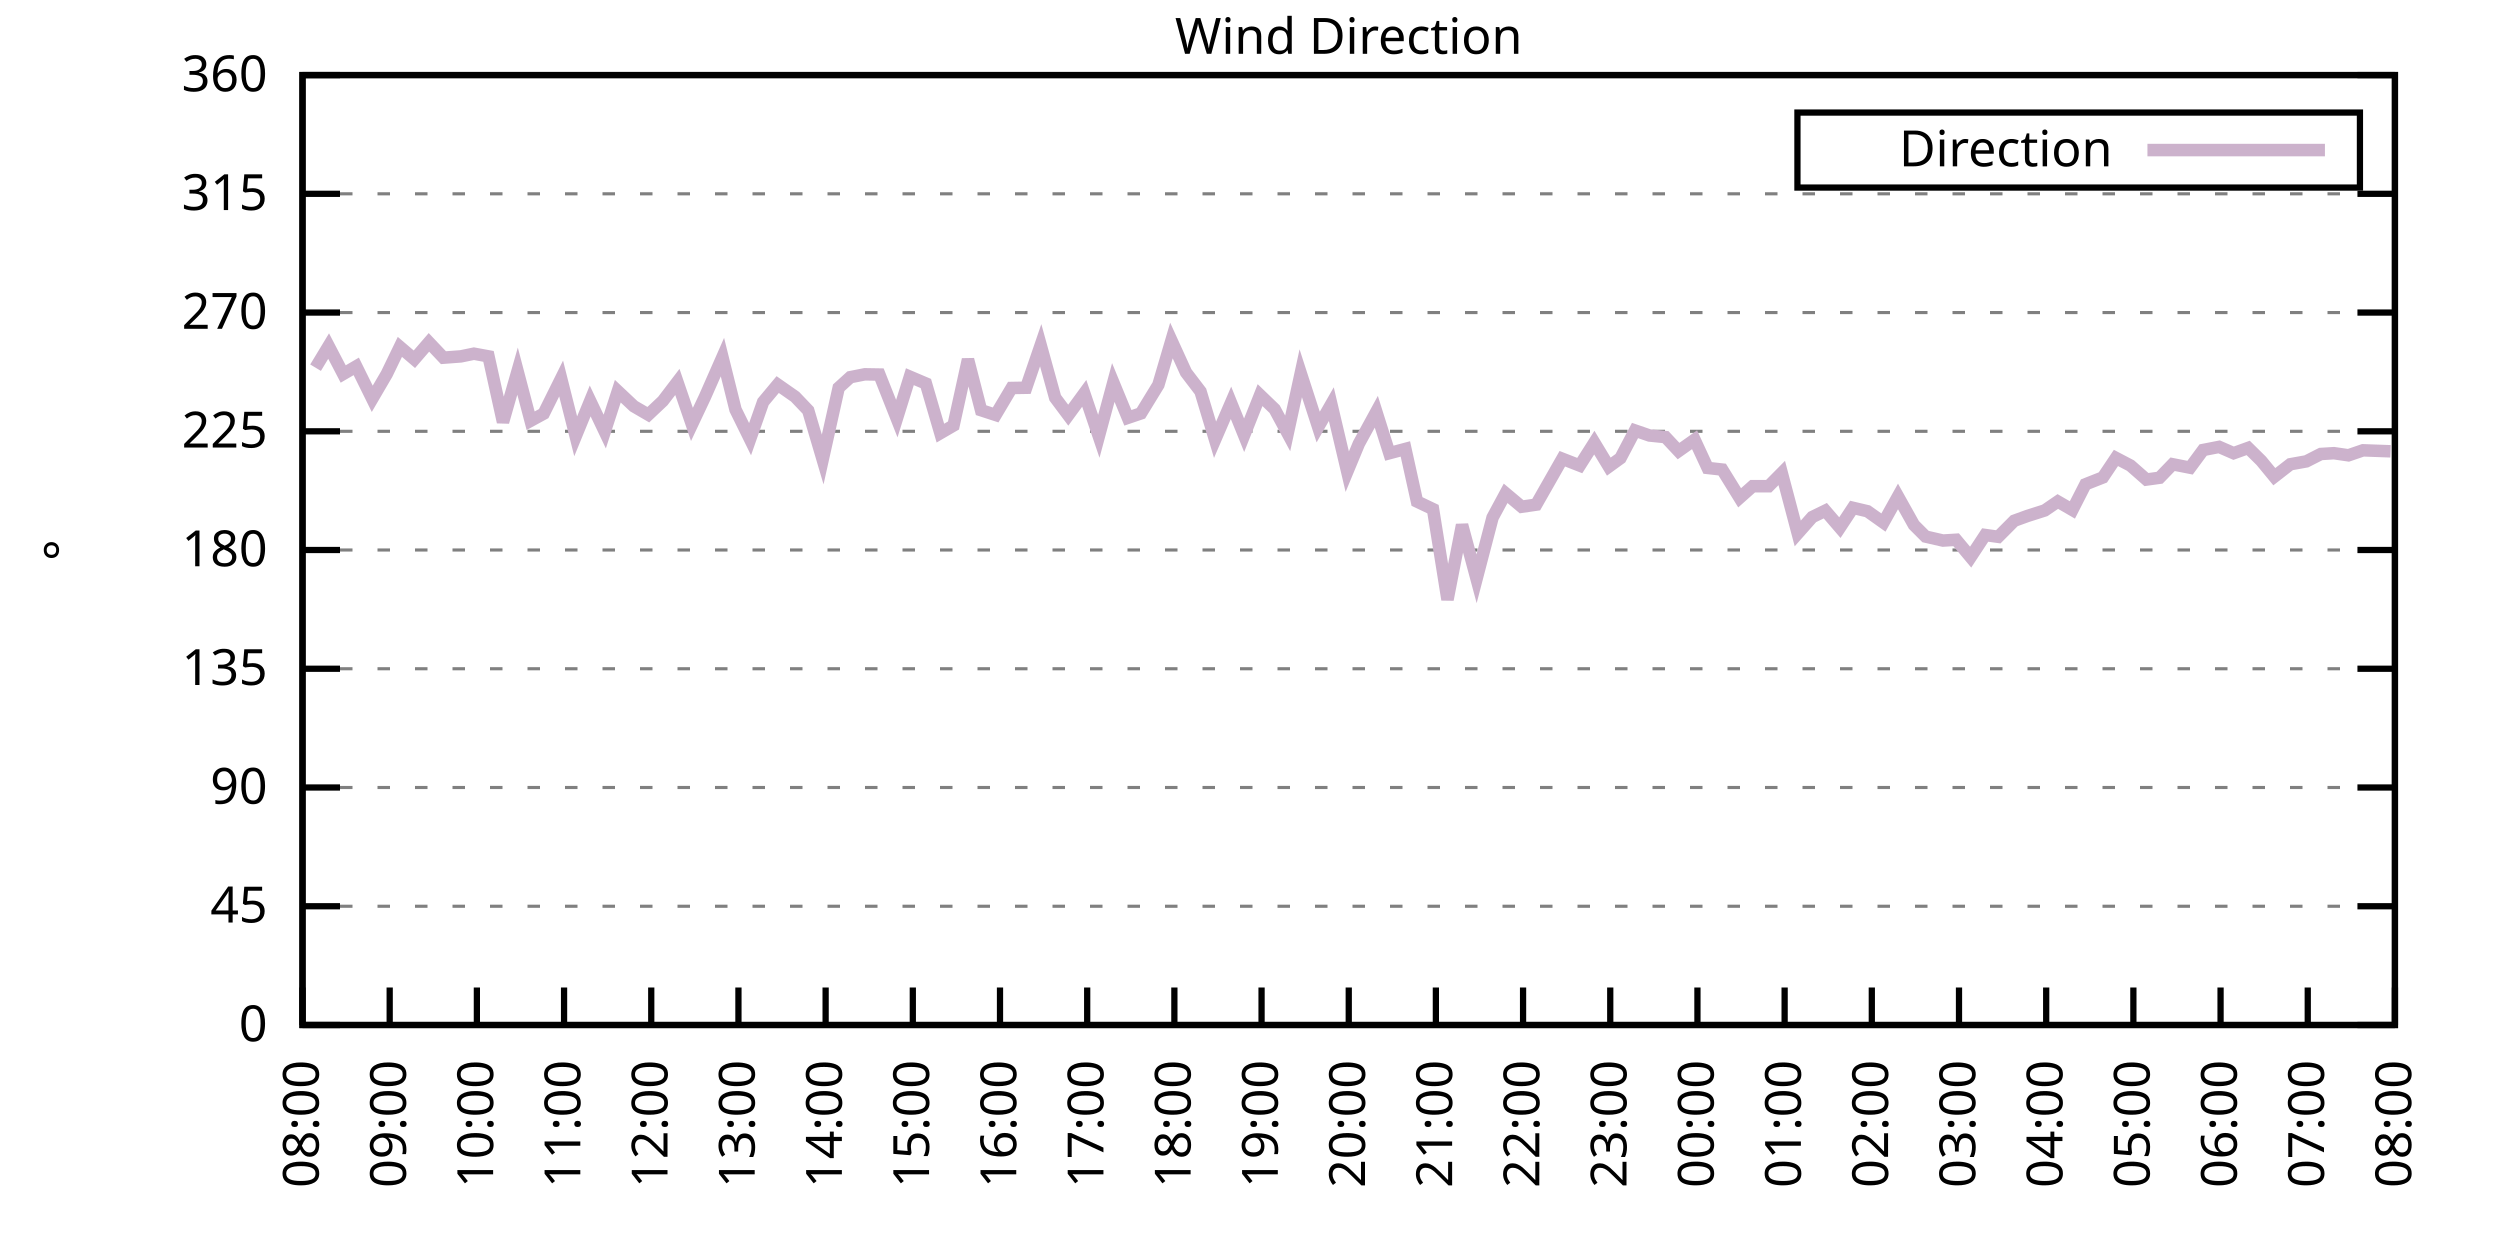
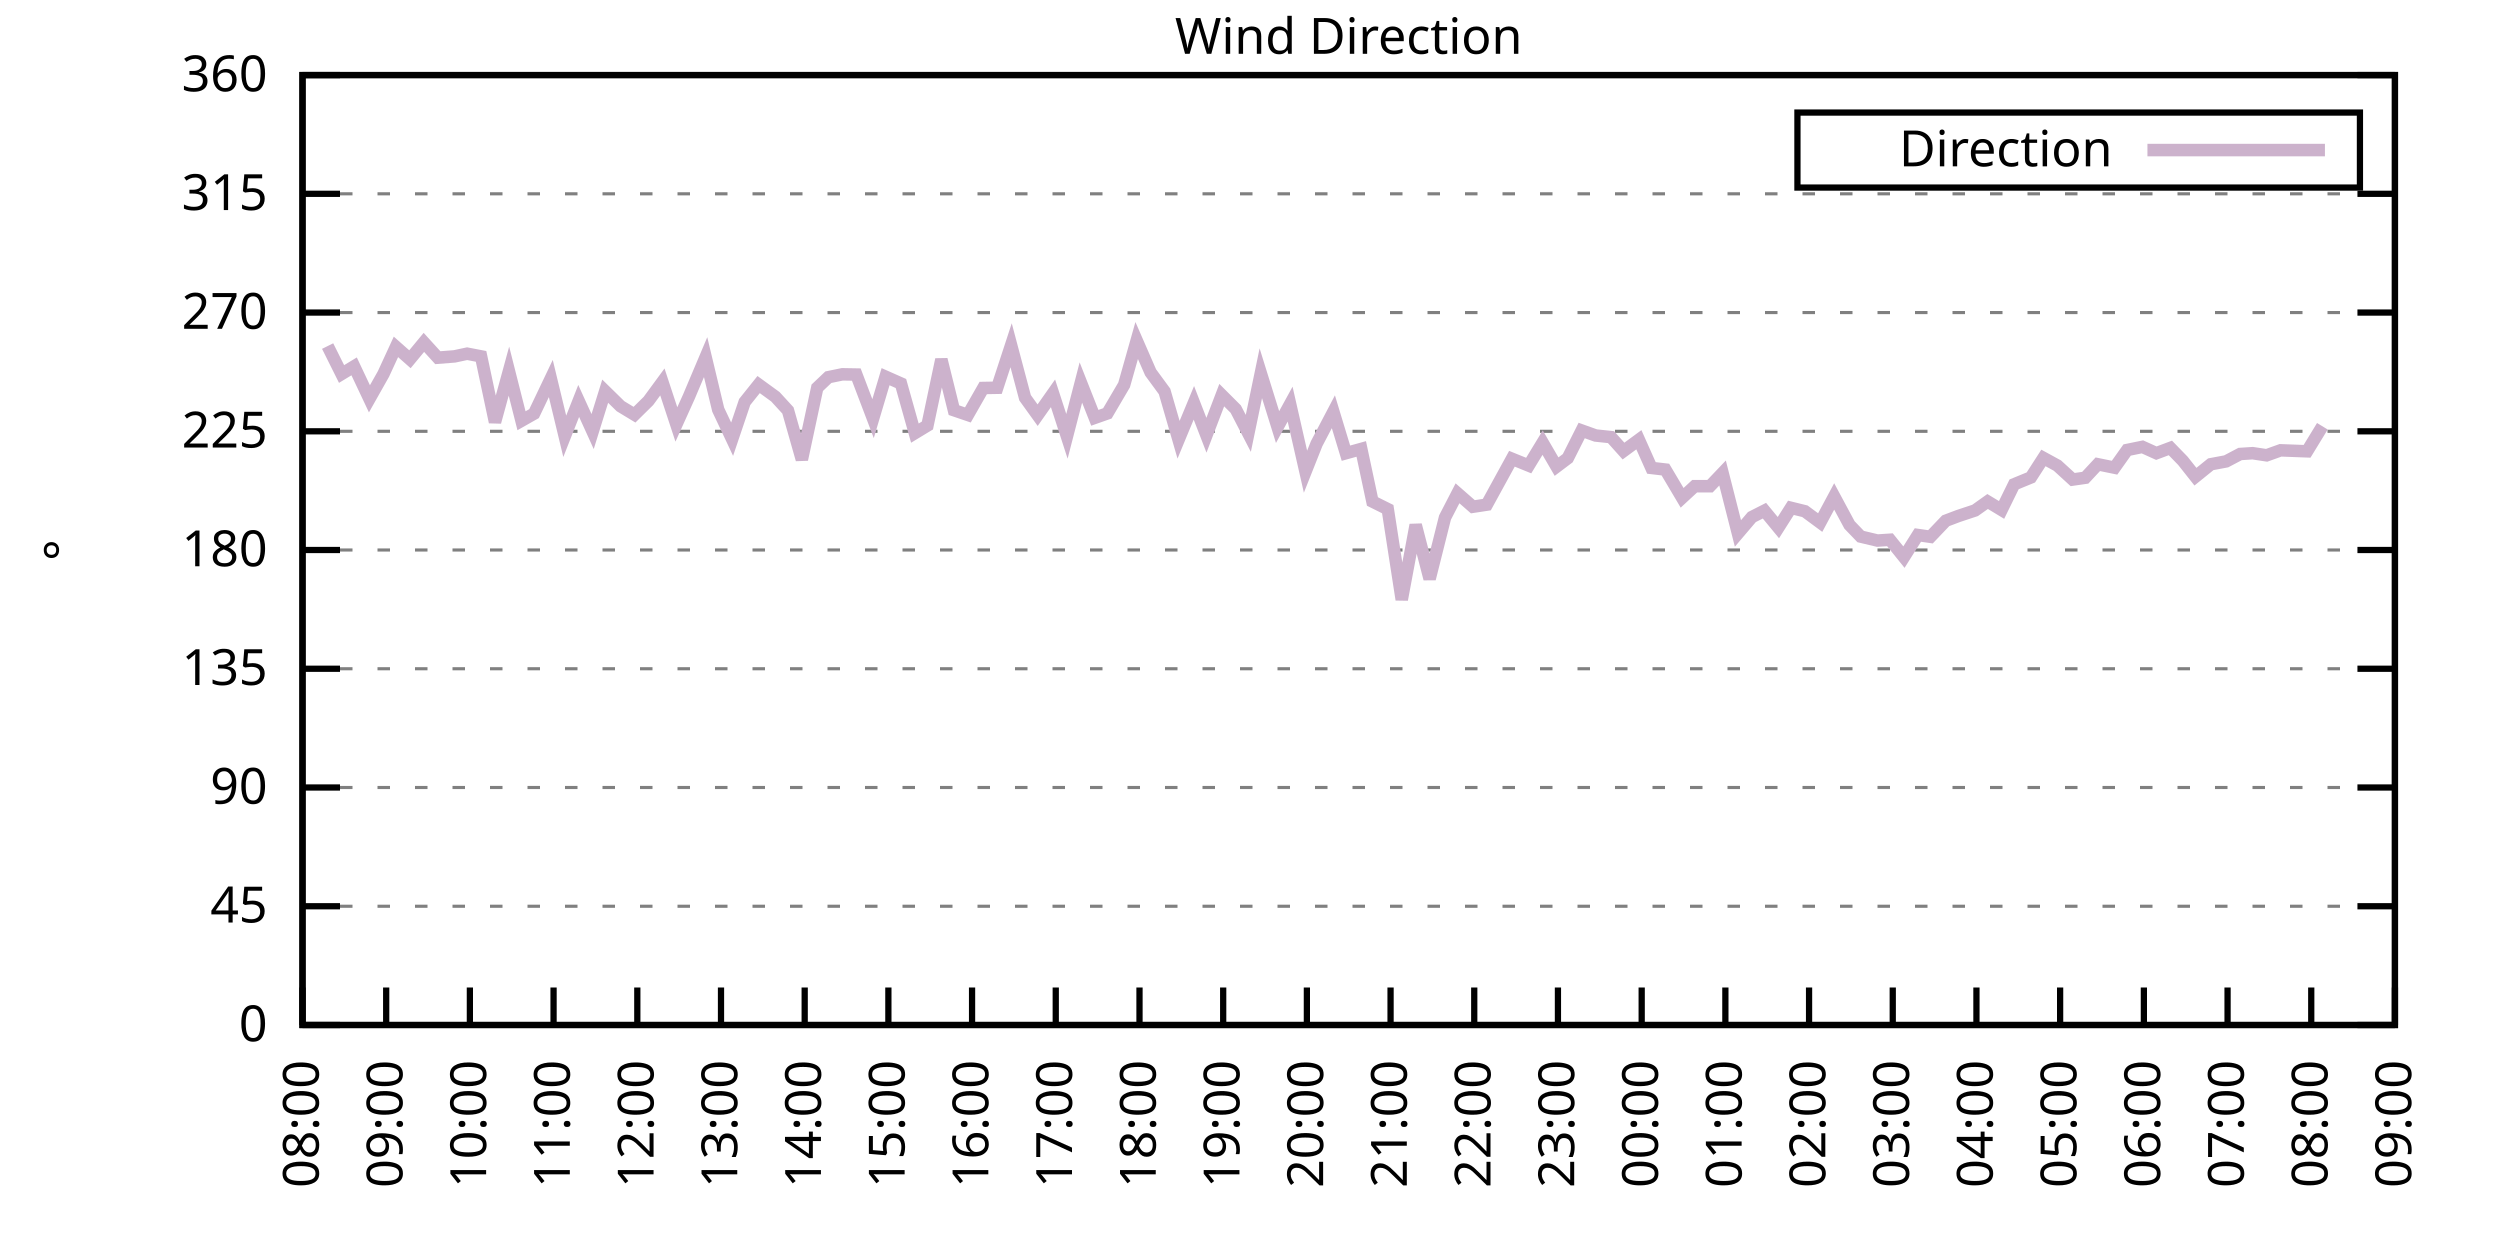
<svg xmlns="http://www.w3.org/2000/svg" xmlns:xlink="http://www.w3.org/1999/xlink" width="400" height="200" viewBox="0 0 400 200">
  <g id="gnuplot_canvas">
    <rect x="0" y="0" width="400" height="200" fill="none" />
    <defs>
      <circle id="gpDot" r="0.5" stroke-width="0.5" stroke="currentColor" />
      <path id="gpPt0" stroke-width="0.333" stroke="currentColor" d="M-1,0 h2 M0,-1 v2" />
      <path id="gpPt1" stroke-width="0.333" stroke="currentColor" d="M-1,-1 L1,1 M1,-1 L-1,1" />
      <path id="gpPt2" stroke-width="0.333" stroke="currentColor" d="M-1,0 L1,0 M0,-1 L0,1 M-1,-1 L1,1 M-1,1 L1,-1" />
      <rect id="gpPt3" stroke-width="0.333" stroke="currentColor" x="-1" y="-1" width="2" height="2" />
      <rect id="gpPt4" stroke-width="0.333" stroke="currentColor" fill="currentColor" x="-1" y="-1" width="2" height="2" />
      <circle id="gpPt5" stroke-width="0.333" stroke="currentColor" cx="0" cy="0" r="1" />
      <use xlink:href="#gpPt5" id="gpPt6" fill="currentColor" stroke="none" />
      <path id="gpPt7" stroke-width="0.333" stroke="currentColor" d="M0,-1.33 L-1.33,0.67 L1.33,0.67 z" />
      <use xlink:href="#gpPt7" id="gpPt8" fill="currentColor" stroke="none" />
      <use xlink:href="#gpPt7" id="gpPt9" stroke="currentColor" transform="rotate(180)" />
      <use xlink:href="#gpPt9" id="gpPt10" fill="currentColor" stroke="none" />
      <use xlink:href="#gpPt3" id="gpPt11" stroke="currentColor" transform="rotate(45)" />
      <use xlink:href="#gpPt11" id="gpPt12" fill="currentColor" stroke="none" />
      <path id="gpPt13" stroke-width="0.333" stroke="currentColor" d="M0,1.330 L1.265,0.411 L0.782,-1.067 L-0.782,-1.076 L-1.265,0.411 z" />
      <use xlink:href="#gpPt13" id="gpPt14" fill="currentColor" stroke="none" />
      <filter id="textbox" filterUnits="objectBoundingBox" x="0" y="0" height="1" width="1">
        <feFlood flood-color="white" flood-opacity="1" result="bgnd" />
        <feComposite in="SourceGraphic" in2="bgnd" operator="atop" />
      </filter>
      <filter id="greybox" filterUnits="objectBoundingBox" x="0" y="0" height="1" width="1">
        <feFlood flood-color="lightgrey" flood-opacity="1" result="grey" />
        <feComposite in="SourceGraphic" in2="grey" operator="atop" />
      </filter>
    </defs>
    <g fill="none" color="white" stroke="currentColor" stroke-width="1.00" stroke-linecap="butt" stroke-linejoin="miter">
</g>
    <g fill="none" color="black" stroke="currentColor" stroke-width="1.00" stroke-linecap="butt" stroke-linejoin="miter">
      <g stroke="none" shape-rendering="crispEdges">
        <polygon fill="rgb(255, 255, 255)" points="48.40,164.00 383.18,164.00 383.18,12.02 48.40,12.02 " />
      </g>
    </g>
    <g fill="none" color="black" stroke="currentColor" stroke-width="1.00" stroke-linecap="butt" stroke-linejoin="miter">
</g>
    <g fill="none" color="black" stroke="black" stroke-width="0.50" stroke-linecap="butt" stroke-linejoin="miter">
</g>
    <g fill="none" color="gray" stroke="currentColor" stroke-width="0.50" stroke-linecap="butt" stroke-linejoin="miter">
      <path stroke="gray" stroke-dasharray="2,4" class="gridline" d="M48.40,164.00 L383.19,164.00  " />
    </g>
    <g fill="none" color="gray" stroke="gray" stroke-width="1.00" stroke-linecap="butt" stroke-linejoin="miter">
</g>
    <g fill="none" color="black" stroke="currentColor" stroke-width="1.00" stroke-linecap="butt" stroke-linejoin="miter">
      <path stroke="black" d="M48.40,164.00 L54.40,164.00 M383.19,164.00 L377.19,164.00  " />
      <g transform="translate(42.80,166.60)" stroke="none" fill="black" font-family="Sans" font-size="8.00" text-anchor="end">
        <text>
          <tspan font-family="Sans"> 0</tspan>
        </text>
      </g>
    </g>
    <g fill="none" color="black" stroke="currentColor" stroke-width="1.00" stroke-linecap="butt" stroke-linejoin="miter">
</g>
    <g fill="none" color="black" stroke="black" stroke-width="0.50" stroke-linecap="butt" stroke-linejoin="miter">
</g>
    <g fill="none" color="gray" stroke="currentColor" stroke-width="0.50" stroke-linecap="butt" stroke-linejoin="miter">
      <path stroke="gray" stroke-dasharray="2,4" class="gridline" d="M48.40,145.00 L383.19,145.00  " />
    </g>
    <g fill="none" color="gray" stroke="gray" stroke-width="1.00" stroke-linecap="butt" stroke-linejoin="miter">
</g>
    <g fill="none" color="black" stroke="currentColor" stroke-width="1.00" stroke-linecap="butt" stroke-linejoin="miter">
      <path stroke="black" d="M48.40,145.00 L54.40,145.00 M383.19,145.00 L377.19,145.00  " />
      <g transform="translate(42.80,147.60)" stroke="none" fill="black" font-family="Sans" font-size="8.00" text-anchor="end">
        <text>
          <tspan font-family="Sans"> 45</tspan>
        </text>
      </g>
    </g>
    <g fill="none" color="black" stroke="currentColor" stroke-width="1.00" stroke-linecap="butt" stroke-linejoin="miter">
</g>
    <g fill="none" color="black" stroke="black" stroke-width="0.50" stroke-linecap="butt" stroke-linejoin="miter">
</g>
    <g fill="none" color="gray" stroke="currentColor" stroke-width="0.50" stroke-linecap="butt" stroke-linejoin="miter">
      <path stroke="gray" stroke-dasharray="2,4" class="gridline" d="M48.40,126.00 L383.19,126.00  " />
    </g>
    <g fill="none" color="gray" stroke="gray" stroke-width="1.00" stroke-linecap="butt" stroke-linejoin="miter">
</g>
    <g fill="none" color="black" stroke="currentColor" stroke-width="1.00" stroke-linecap="butt" stroke-linejoin="miter">
      <path stroke="black" d="M48.40,126.00 L54.40,126.00 M383.19,126.00 L377.19,126.00  " />
      <g transform="translate(42.80,128.60)" stroke="none" fill="black" font-family="Sans" font-size="8.00" text-anchor="end">
        <text>
          <tspan font-family="Sans"> 90</tspan>
        </text>
      </g>
    </g>
    <g fill="none" color="black" stroke="currentColor" stroke-width="1.00" stroke-linecap="butt" stroke-linejoin="miter">
</g>
    <g fill="none" color="black" stroke="black" stroke-width="0.50" stroke-linecap="butt" stroke-linejoin="miter">
</g>
    <g fill="none" color="gray" stroke="currentColor" stroke-width="0.50" stroke-linecap="butt" stroke-linejoin="miter">
      <path stroke="gray" stroke-dasharray="2,4" class="gridline" d="M48.40,107.00 L383.19,107.00  " />
    </g>
    <g fill="none" color="gray" stroke="gray" stroke-width="1.00" stroke-linecap="butt" stroke-linejoin="miter">
</g>
    <g fill="none" color="black" stroke="currentColor" stroke-width="1.00" stroke-linecap="butt" stroke-linejoin="miter">
      <path stroke="black" d="M48.40,107.00 L54.40,107.00 M383.19,107.00 L377.19,107.00  " />
      <g transform="translate(42.80,109.60)" stroke="none" fill="black" font-family="Sans" font-size="8.00" text-anchor="end">
        <text>
          <tspan font-family="Sans"> 135</tspan>
        </text>
      </g>
    </g>
    <g fill="none" color="black" stroke="currentColor" stroke-width="1.00" stroke-linecap="butt" stroke-linejoin="miter">
</g>
    <g fill="none" color="black" stroke="black" stroke-width="0.50" stroke-linecap="butt" stroke-linejoin="miter">
</g>
    <g fill="none" color="gray" stroke="currentColor" stroke-width="0.50" stroke-linecap="butt" stroke-linejoin="miter">
      <path stroke="gray" stroke-dasharray="2,4" class="gridline" d="M48.40,88.00 L383.19,88.00  " />
    </g>
    <g fill="none" color="gray" stroke="gray" stroke-width="1.00" stroke-linecap="butt" stroke-linejoin="miter">
</g>
    <g fill="none" color="black" stroke="currentColor" stroke-width="1.00" stroke-linecap="butt" stroke-linejoin="miter">
      <path stroke="black" d="M48.40,88.00 L54.40,88.00 M383.19,88.00 L377.19,88.00  " />
      <g transform="translate(42.80,90.60)" stroke="none" fill="black" font-family="Sans" font-size="8.00" text-anchor="end">
        <text>
          <tspan font-family="Sans"> 180</tspan>
        </text>
      </g>
    </g>
    <g fill="none" color="black" stroke="currentColor" stroke-width="1.00" stroke-linecap="butt" stroke-linejoin="miter">
</g>
    <g fill="none" color="black" stroke="black" stroke-width="0.50" stroke-linecap="butt" stroke-linejoin="miter">
</g>
    <g fill="none" color="gray" stroke="currentColor" stroke-width="0.50" stroke-linecap="butt" stroke-linejoin="miter">
      <path stroke="gray" stroke-dasharray="2,4" class="gridline" d="M48.40,69.01 L383.19,69.01  " />
    </g>
    <g fill="none" color="gray" stroke="gray" stroke-width="1.00" stroke-linecap="butt" stroke-linejoin="miter">
</g>
    <g fill="none" color="black" stroke="currentColor" stroke-width="1.00" stroke-linecap="butt" stroke-linejoin="miter">
      <path stroke="black" d="M48.40,69.01 L54.40,69.01 M383.19,69.01 L377.19,69.01  " />
      <g transform="translate(42.80,71.61)" stroke="none" fill="black" font-family="Sans" font-size="8.00" text-anchor="end">
        <text>
          <tspan font-family="Sans"> 225</tspan>
        </text>
      </g>
    </g>
    <g fill="none" color="black" stroke="currentColor" stroke-width="1.00" stroke-linecap="butt" stroke-linejoin="miter">
</g>
    <g fill="none" color="black" stroke="black" stroke-width="0.50" stroke-linecap="butt" stroke-linejoin="miter">
</g>
    <g fill="none" color="gray" stroke="currentColor" stroke-width="0.50" stroke-linecap="butt" stroke-linejoin="miter">
      <path stroke="gray" stroke-dasharray="2,4" class="gridline" d="M48.40,50.01 L383.19,50.01  " />
    </g>
    <g fill="none" color="gray" stroke="gray" stroke-width="1.00" stroke-linecap="butt" stroke-linejoin="miter">
</g>
    <g fill="none" color="black" stroke="currentColor" stroke-width="1.00" stroke-linecap="butt" stroke-linejoin="miter">
      <path stroke="black" d="M48.40,50.01 L54.40,50.01 M383.19,50.01 L377.19,50.01  " />
      <g transform="translate(42.80,52.61)" stroke="none" fill="black" font-family="Sans" font-size="8.00" text-anchor="end">
        <text>
          <tspan font-family="Sans"> 270</tspan>
        </text>
      </g>
    </g>
    <g fill="none" color="black" stroke="currentColor" stroke-width="1.00" stroke-linecap="butt" stroke-linejoin="miter">
</g>
    <g fill="none" color="black" stroke="black" stroke-width="0.50" stroke-linecap="butt" stroke-linejoin="miter">
</g>
    <g fill="none" color="gray" stroke="currentColor" stroke-width="0.50" stroke-linecap="butt" stroke-linejoin="miter">
      <path stroke="gray" stroke-dasharray="2,4" class="gridline" d="M48.40,31.01 L383.19,31.01  " />
    </g>
    <g fill="none" color="gray" stroke="gray" stroke-width="1.00" stroke-linecap="butt" stroke-linejoin="miter">
</g>
    <g fill="none" color="black" stroke="currentColor" stroke-width="1.00" stroke-linecap="butt" stroke-linejoin="miter">
      <path stroke="black" d="M48.40,31.01 L54.40,31.01 M383.19,31.01 L377.19,31.01  " />
      <g transform="translate(42.80,33.61)" stroke="none" fill="black" font-family="Sans" font-size="8.00" text-anchor="end">
        <text>
          <tspan font-family="Sans"> 315</tspan>
        </text>
      </g>
    </g>
    <g fill="none" color="black" stroke="currentColor" stroke-width="1.00" stroke-linecap="butt" stroke-linejoin="miter">
</g>
    <g fill="none" color="black" stroke="black" stroke-width="0.50" stroke-linecap="butt" stroke-linejoin="miter">
</g>
    <g fill="none" color="gray" stroke="currentColor" stroke-width="0.50" stroke-linecap="butt" stroke-linejoin="miter">
      <path stroke="gray" stroke-dasharray="2,4" class="gridline" d="M48.40,12.01 L383.19,12.01  " />
    </g>
    <g fill="none" color="gray" stroke="gray" stroke-width="1.00" stroke-linecap="butt" stroke-linejoin="miter">
</g>
    <g fill="none" color="black" stroke="currentColor" stroke-width="1.00" stroke-linecap="butt" stroke-linejoin="miter">
      <path stroke="black" d="M48.40,12.01 L54.40,12.01 M383.19,12.01 L377.19,12.01  " />
      <g transform="translate(42.80,14.61)" stroke="none" fill="black" font-family="Sans" font-size="8.00" text-anchor="end">
        <text>
          <tspan font-family="Sans"> 360</tspan>
        </text>
      </g>
    </g>
    <g fill="none" color="black" stroke="currentColor" stroke-width="1.00" stroke-linecap="butt" stroke-linejoin="miter">
      <path stroke="black" d="M48.40,164.00 L48.40,158.00  " />
      <g transform="translate(51.00,169.60) rotate(270.00)" stroke="none" fill="black" font-family="Sans" font-size="8.00" text-anchor="end">
        <text>
          <tspan font-family="Sans">08:00</tspan>
        </text>
      </g>
    </g>
    <g fill="none" color="black" stroke="currentColor" stroke-width="1.00" stroke-linecap="butt" stroke-linejoin="miter">
-       <path stroke="black" d="M62.35,164.00 L62.35,158.00  " />
-       <g transform="translate(64.95,169.60) rotate(270.00)" stroke="none" fill="black" font-family="Sans" font-size="8.00" text-anchor="end">
+       <path stroke="black" d="M61.79,164.00 L61.79,158.00  " />
+       <g transform="translate(64.39,169.60) rotate(270.00)" stroke="none" fill="black" font-family="Sans" font-size="8.00" text-anchor="end">
        <text>
          <tspan font-family="Sans">09:00</tspan>
        </text>
      </g>
    </g>
    <g fill="none" color="black" stroke="currentColor" stroke-width="1.00" stroke-linecap="butt" stroke-linejoin="miter">
-       <path stroke="black" d="M76.30,164.00 L76.30,158.00  " />
-       <g transform="translate(78.90,169.60) rotate(270.00)" stroke="none" fill="black" font-family="Sans" font-size="8.00" text-anchor="end">
+       <path stroke="black" d="M75.18,164.00 L75.18,158.00  " />
+       <g transform="translate(77.78,169.60) rotate(270.00)" stroke="none" fill="black" font-family="Sans" font-size="8.00" text-anchor="end">
        <text>
          <tspan font-family="Sans">10:00</tspan>
        </text>
      </g>
    </g>
    <g fill="none" color="black" stroke="currentColor" stroke-width="1.00" stroke-linecap="butt" stroke-linejoin="miter">
-       <path stroke="black" d="M90.25,164.00 L90.25,158.00  " />
-       <g transform="translate(92.85,169.60) rotate(270.00)" stroke="none" fill="black" font-family="Sans" font-size="8.00" text-anchor="end">
+       <path stroke="black" d="M88.57,164.00 L88.57,158.00  " />
+       <g transform="translate(91.17,169.60) rotate(270.00)" stroke="none" fill="black" font-family="Sans" font-size="8.00" text-anchor="end">
        <text>
          <tspan font-family="Sans">11:00</tspan>
        </text>
      </g>
    </g>
    <g fill="none" color="black" stroke="currentColor" stroke-width="1.00" stroke-linecap="butt" stroke-linejoin="miter">
-       <path stroke="black" d="M104.20,164.00 L104.20,158.00  " />
-       <g transform="translate(106.80,169.60) rotate(270.00)" stroke="none" fill="black" font-family="Sans" font-size="8.00" text-anchor="end">
+       <path stroke="black" d="M101.97,164.00 L101.97,158.00  " />
+       <g transform="translate(104.57,169.60) rotate(270.00)" stroke="none" fill="black" font-family="Sans" font-size="8.00" text-anchor="end">
        <text>
          <tspan font-family="Sans">12:00</tspan>
        </text>
      </g>
    </g>
    <g fill="none" color="black" stroke="currentColor" stroke-width="1.00" stroke-linecap="butt" stroke-linejoin="miter">
-       <path stroke="black" d="M118.15,164.00 L118.15,158.00  " />
-       <g transform="translate(120.75,169.60) rotate(270.00)" stroke="none" fill="black" font-family="Sans" font-size="8.00" text-anchor="end">
+       <path stroke="black" d="M115.36,164.00 L115.36,158.00  " />
+       <g transform="translate(117.96,169.60) rotate(270.00)" stroke="none" fill="black" font-family="Sans" font-size="8.00" text-anchor="end">
        <text>
          <tspan font-family="Sans">13:00</tspan>
        </text>
      </g>
    </g>
    <g fill="none" color="black" stroke="currentColor" stroke-width="1.00" stroke-linecap="butt" stroke-linejoin="miter">
-       <path stroke="black" d="M132.10,164.00 L132.10,158.00  " />
-       <g transform="translate(134.70,169.60) rotate(270.00)" stroke="none" fill="black" font-family="Sans" font-size="8.00" text-anchor="end">
+       <path stroke="black" d="M128.75,164.00 L128.75,158.00  " />
+       <g transform="translate(131.35,169.60) rotate(270.00)" stroke="none" fill="black" font-family="Sans" font-size="8.00" text-anchor="end">
        <text>
          <tspan font-family="Sans">14:00</tspan>
        </text>
      </g>
    </g>
    <g fill="none" color="black" stroke="currentColor" stroke-width="1.00" stroke-linecap="butt" stroke-linejoin="miter">
-       <path stroke="black" d="M146.05,164.00 L146.05,158.00  " />
-       <g transform="translate(148.65,169.60) rotate(270.00)" stroke="none" fill="black" font-family="Sans" font-size="8.00" text-anchor="end">
+       <path stroke="black" d="M142.14,164.00 L142.14,158.00  " />
+       <g transform="translate(144.74,169.60) rotate(270.00)" stroke="none" fill="black" font-family="Sans" font-size="8.00" text-anchor="end">
        <text>
          <tspan font-family="Sans">15:00</tspan>
        </text>
      </g>
    </g>
    <g fill="none" color="black" stroke="currentColor" stroke-width="1.00" stroke-linecap="butt" stroke-linejoin="miter">
-       <path stroke="black" d="M160.00,164.00 L160.00,158.00  " />
-       <g transform="translate(162.60,169.60) rotate(270.00)" stroke="none" fill="black" font-family="Sans" font-size="8.00" text-anchor="end">
+       <path stroke="black" d="M155.53,164.00 L155.53,158.00  " />
+       <g transform="translate(158.13,169.60) rotate(270.00)" stroke="none" fill="black" font-family="Sans" font-size="8.00" text-anchor="end">
        <text>
          <tspan font-family="Sans">16:00</tspan>
        </text>
      </g>
    </g>
    <g fill="none" color="black" stroke="currentColor" stroke-width="1.00" stroke-linecap="butt" stroke-linejoin="miter">
-       <path stroke="black" d="M173.95,164.00 L173.95,158.00  " />
-       <g transform="translate(176.55,169.60) rotate(270.00)" stroke="none" fill="black" font-family="Sans" font-size="8.00" text-anchor="end">
+       <path stroke="black" d="M168.92,164.00 L168.92,158.00  " />
+       <g transform="translate(171.52,169.60) rotate(270.00)" stroke="none" fill="black" font-family="Sans" font-size="8.00" text-anchor="end">
        <text>
          <tspan font-family="Sans">17:00</tspan>
        </text>
      </g>
    </g>
    <g fill="none" color="black" stroke="currentColor" stroke-width="1.00" stroke-linecap="butt" stroke-linejoin="miter">
-       <path stroke="black" d="M187.90,164.00 L187.90,158.00  " />
-       <g transform="translate(190.50,169.60) rotate(270.00)" stroke="none" fill="black" font-family="Sans" font-size="8.00" text-anchor="end">
+       <path stroke="black" d="M182.32,164.00 L182.32,158.00  " />
+       <g transform="translate(184.92,169.60) rotate(270.00)" stroke="none" fill="black" font-family="Sans" font-size="8.00" text-anchor="end">
        <text>
          <tspan font-family="Sans">18:00</tspan>
        </text>
      </g>
    </g>
    <g fill="none" color="black" stroke="currentColor" stroke-width="1.00" stroke-linecap="butt" stroke-linejoin="miter">
-       <path stroke="black" d="M201.85,164.00 L201.85,158.00  " />
-       <g transform="translate(204.45,169.60) rotate(270.00)" stroke="none" fill="black" font-family="Sans" font-size="8.00" text-anchor="end">
+       <path stroke="black" d="M195.71,164.00 L195.71,158.00  " />
+       <g transform="translate(198.31,169.60) rotate(270.00)" stroke="none" fill="black" font-family="Sans" font-size="8.00" text-anchor="end">
        <text>
          <tspan font-family="Sans">19:00</tspan>
        </text>
      </g>
    </g>
    <g fill="none" color="black" stroke="currentColor" stroke-width="1.00" stroke-linecap="butt" stroke-linejoin="miter">
-       <path stroke="black" d="M215.80,164.00 L215.80,158.00  " />
-       <g transform="translate(218.40,169.60) rotate(270.00)" stroke="none" fill="black" font-family="Sans" font-size="8.00" text-anchor="end">
+       <path stroke="black" d="M209.10,164.00 L209.10,158.00  " />
+       <g transform="translate(211.70,169.60) rotate(270.00)" stroke="none" fill="black" font-family="Sans" font-size="8.00" text-anchor="end">
        <text>
          <tspan font-family="Sans">20:00</tspan>
        </text>
      </g>
    </g>
    <g fill="none" color="black" stroke="currentColor" stroke-width="1.00" stroke-linecap="butt" stroke-linejoin="miter">
-       <path stroke="black" d="M229.74,164.00 L229.74,158.00  " />
-       <g transform="translate(232.34,169.60) rotate(270.00)" stroke="none" fill="black" font-family="Sans" font-size="8.00" text-anchor="end">
+       <path stroke="black" d="M222.49,164.00 L222.49,158.00  " />
+       <g transform="translate(225.09,169.60) rotate(270.00)" stroke="none" fill="black" font-family="Sans" font-size="8.00" text-anchor="end">
        <text>
          <tspan font-family="Sans">21:00</tspan>
        </text>
      </g>
    </g>
    <g fill="none" color="black" stroke="currentColor" stroke-width="1.00" stroke-linecap="butt" stroke-linejoin="miter">
-       <path stroke="black" d="M243.69,164.00 L243.69,158.00  " />
-       <g transform="translate(246.29,169.60) rotate(270.00)" stroke="none" fill="black" font-family="Sans" font-size="8.00" text-anchor="end">
+       <path stroke="black" d="M235.88,164.00 L235.88,158.00  " />
+       <g transform="translate(238.48,169.60) rotate(270.00)" stroke="none" fill="black" font-family="Sans" font-size="8.00" text-anchor="end">
        <text>
          <tspan font-family="Sans">22:00</tspan>
        </text>
      </g>
    </g>
    <g fill="none" color="black" stroke="currentColor" stroke-width="1.00" stroke-linecap="butt" stroke-linejoin="miter">
-       <path stroke="black" d="M257.64,164.00 L257.64,158.00  " />
-       <g transform="translate(260.24,169.60) rotate(270.00)" stroke="none" fill="black" font-family="Sans" font-size="8.00" text-anchor="end">
+       <path stroke="black" d="M249.27,164.00 L249.27,158.00  " />
+       <g transform="translate(251.87,169.60) rotate(270.00)" stroke="none" fill="black" font-family="Sans" font-size="8.00" text-anchor="end">
        <text>
          <tspan font-family="Sans">23:00</tspan>
        </text>
      </g>
    </g>
    <g fill="none" color="black" stroke="currentColor" stroke-width="1.00" stroke-linecap="butt" stroke-linejoin="miter">
-       <path stroke="black" d="M271.59,164.00 L271.59,158.00  " />
-       <g transform="translate(274.19,169.60) rotate(270.00)" stroke="none" fill="black" font-family="Sans" font-size="8.00" text-anchor="end">
+       <path stroke="black" d="M262.67,164.00 L262.67,158.00  " />
+       <g transform="translate(265.27,169.60) rotate(270.00)" stroke="none" fill="black" font-family="Sans" font-size="8.00" text-anchor="end">
        <text>
          <tspan font-family="Sans">00:00</tspan>
        </text>
      </g>
    </g>
    <g fill="none" color="black" stroke="currentColor" stroke-width="1.00" stroke-linecap="butt" stroke-linejoin="miter">
-       <path stroke="black" d="M285.54,164.00 L285.54,158.00  " />
-       <g transform="translate(288.14,169.60) rotate(270.00)" stroke="none" fill="black" font-family="Sans" font-size="8.00" text-anchor="end">
+       <path stroke="black" d="M276.06,164.00 L276.06,158.00  " />
+       <g transform="translate(278.66,169.60) rotate(270.00)" stroke="none" fill="black" font-family="Sans" font-size="8.00" text-anchor="end">
        <text>
          <tspan font-family="Sans">01:00</tspan>
        </text>
      </g>
    </g>
    <g fill="none" color="black" stroke="currentColor" stroke-width="1.00" stroke-linecap="butt" stroke-linejoin="miter">
-       <path stroke="black" d="M299.49,164.00 L299.49,158.00  " />
-       <g transform="translate(302.09,169.60) rotate(270.00)" stroke="none" fill="black" font-family="Sans" font-size="8.00" text-anchor="end">
+       <path stroke="black" d="M289.45,164.00 L289.45,158.00  " />
+       <g transform="translate(292.05,169.60) rotate(270.00)" stroke="none" fill="black" font-family="Sans" font-size="8.00" text-anchor="end">
        <text>
          <tspan font-family="Sans">02:00</tspan>
        </text>
      </g>
    </g>
    <g fill="none" color="black" stroke="currentColor" stroke-width="1.00" stroke-linecap="butt" stroke-linejoin="miter">
-       <path stroke="black" d="M313.44,164.00 L313.44,158.00  " />
-       <g transform="translate(316.04,169.60) rotate(270.00)" stroke="none" fill="black" font-family="Sans" font-size="8.00" text-anchor="end">
+       <path stroke="black" d="M302.84,164.00 L302.84,158.00  " />
+       <g transform="translate(305.44,169.60) rotate(270.00)" stroke="none" fill="black" font-family="Sans" font-size="8.00" text-anchor="end">
        <text>
          <tspan font-family="Sans">03:00</tspan>
        </text>
      </g>
    </g>
    <g fill="none" color="black" stroke="currentColor" stroke-width="1.00" stroke-linecap="butt" stroke-linejoin="miter">
-       <path stroke="black" d="M327.39,164.00 L327.39,158.00  " />
-       <g transform="translate(329.99,169.60) rotate(270.00)" stroke="none" fill="black" font-family="Sans" font-size="8.00" text-anchor="end">
+       <path stroke="black" d="M316.23,164.00 L316.23,158.00  " />
+       <g transform="translate(318.83,169.60) rotate(270.00)" stroke="none" fill="black" font-family="Sans" font-size="8.00" text-anchor="end">
        <text>
          <tspan font-family="Sans">04:00</tspan>
        </text>
      </g>
    </g>
    <g fill="none" color="black" stroke="currentColor" stroke-width="1.00" stroke-linecap="butt" stroke-linejoin="miter">
-       <path stroke="black" d="M341.34,164.00 L341.34,158.00  " />
-       <g transform="translate(343.94,169.60) rotate(270.00)" stroke="none" fill="black" font-family="Sans" font-size="8.00" text-anchor="end">
+       <path stroke="black" d="M329.62,164.00 L329.62,158.00  " />
+       <g transform="translate(332.22,169.60) rotate(270.00)" stroke="none" fill="black" font-family="Sans" font-size="8.00" text-anchor="end">
        <text>
          <tspan font-family="Sans">05:00</tspan>
        </text>
      </g>
    </g>
    <g fill="none" color="black" stroke="currentColor" stroke-width="1.00" stroke-linecap="butt" stroke-linejoin="miter">
-       <path stroke="black" d="M355.29,164.00 L355.29,158.00  " />
-       <g transform="translate(357.89,169.60) rotate(270.00)" stroke="none" fill="black" font-family="Sans" font-size="8.00" text-anchor="end">
+       <path stroke="black" d="M343.02,164.00 L343.02,158.00  " />
+       <g transform="translate(345.62,169.60) rotate(270.00)" stroke="none" fill="black" font-family="Sans" font-size="8.00" text-anchor="end">
        <text>
          <tspan font-family="Sans">06:00</tspan>
        </text>
      </g>
    </g>
    <g fill="none" color="black" stroke="currentColor" stroke-width="1.00" stroke-linecap="butt" stroke-linejoin="miter">
-       <path stroke="black" d="M369.24,164.00 L369.24,158.00  " />
-       <g transform="translate(371.84,169.60) rotate(270.00)" stroke="none" fill="black" font-family="Sans" font-size="8.00" text-anchor="end">
+       <path stroke="black" d="M356.41,164.00 L356.41,158.00  " />
+       <g transform="translate(359.01,169.60) rotate(270.00)" stroke="none" fill="black" font-family="Sans" font-size="8.00" text-anchor="end">
        <text>
          <tspan font-family="Sans">07:00</tspan>
+         </text>
+       </g>
+     </g>
+     <g fill="none" color="black" stroke="currentColor" stroke-width="1.00" stroke-linecap="butt" stroke-linejoin="miter">
+       <path stroke="black" d="M369.80,164.00 L369.80,158.00  " />
+       <g transform="translate(372.40,169.60) rotate(270.00)" stroke="none" fill="black" font-family="Sans" font-size="8.00" text-anchor="end">
+         <text>
+           <tspan font-family="Sans">08:00</tspan>
        </text>
      </g>
    </g>
    <g fill="none" color="black" stroke="currentColor" stroke-width="1.00" stroke-linecap="butt" stroke-linejoin="miter">
      <path stroke="black" d="M383.19,164.00 L383.19,158.00  " />
      <g transform="translate(385.79,169.60) rotate(270.00)" stroke="none" fill="black" font-family="Sans" font-size="8.00" text-anchor="end">
        <text>
-           <tspan font-family="Sans">08:00</tspan>
+           <tspan font-family="Sans">09:00</tspan>
        </text>
      </g>
    </g>
    <g fill="none" color="black" stroke="currentColor" stroke-width="1.00" stroke-linecap="butt" stroke-linejoin="miter">
</g>
    <g fill="none" color="black" stroke="currentColor" stroke-width="1.00" stroke-linecap="butt" stroke-linejoin="miter">
      <path stroke="black" d="M48.40,12.01 L48.40,164.00 L383.19,164.00 L383.19,12.01 L48.40,12.01 Z  " />
    </g>
    <g fill="none" color="black" stroke="currentColor" stroke-width="1.00" stroke-linecap="butt" stroke-linejoin="miter">
</g>
    <g fill="none" color="black" stroke="currentColor" stroke-width="1.00" stroke-linecap="butt" stroke-linejoin="miter">
      <path stroke="black" d="M287.59,30.01 L287.59,18.01 L377.59,18.01 L377.59,30.01 L287.59,30.01 Z  " />
    </g>
    <g id="Wind_direction_plot_1">
      <g fill="none" color="white" stroke="black" stroke-width="2.00" stroke-linecap="butt" stroke-linejoin="miter">
</g>
      <g fill="none" color="black" stroke="currentColor" stroke-width="2.00" stroke-linecap="butt" stroke-linejoin="miter">
        <g transform="translate(337.99,26.61)" stroke="none" fill="black" font-family="Sans" font-size="8.00" text-anchor="end">
          <text>
            <tspan font-family="Sans">Direction</tspan>
          </text>
        </g>
      </g>
      <g fill="none" color="black" stroke="currentColor" stroke-width="2.00" stroke-linecap="butt" stroke-linejoin="miter">
-         <path stroke="rgb(204, 178, 204)" d="M343.59,24.01 L371.99,24.01 M50.49,58.83 L52.58,55.37 L54.91,59.84 L57.00,58.62 L59.56,63.81 L61.88,59.84   L63.98,55.50 L66.30,57.48 L68.63,54.78 L70.95,57.23 L73.74,57.02 L75.83,56.59 L78.16,57.02 L80.48,67.53   L82.81,59.38 L84.90,67.32 L86.99,66.18 L89.78,60.56 L92.11,69.81 L94.43,64.15 L96.76,69.05 L98.85,62.59   L101.41,65.00 L103.73,66.35 L106.06,64.15 L108.38,61.11 L110.71,67.91 L112.80,63.48 L115.59,57.14 L117.68,65.54   L120.01,70.27 L122.10,64.32 L124.43,61.53 L127.22,63.48 L129.31,65.67 L131.63,73.52 L134.19,62.04 L136.05,60.35   L138.37,59.89 L140.70,59.93 L143.49,66.98 L145.58,60.27 L148.14,61.36 L150.46,69.30 L152.56,68.08 L154.88,57.52   L156.97,65.63 L159.30,66.39 L161.86,62.08 L164.18,62.04 L166.51,55.24 L168.83,63.64 L170.92,66.43 L173.48,62.93   L175.81,69.81 L178.13,61.20 L180.46,66.85 L182.55,66.14 L185.34,61.58 L187.43,54.48 L189.76,59.59 L192.08,62.63   L194.41,70.36 L196.96,64.45 L199.06,69.64 L201.61,63.22 L203.94,65.46 L206.03,69.34 L208.12,59.72 L210.91,68.33   L213.01,64.66 L215.56,75.47 L217.42,70.99 L220.21,65.88 L222.30,72.51 L224.86,71.83 L226.72,80.24 L229.28,81.46   L231.60,95.94 L233.93,83.99 L236.25,92.61 L238.81,82.81 L240.90,78.93 L243.46,81.08 L245.79,80.74 L247.88,77.07   L249.97,73.40 L252.76,74.49 L255.09,70.82 L257.41,74.66 L259.27,73.31 L261.60,68.88 L263.92,69.68 L266.48,69.94   L268.57,72.17 L271.13,70.36 L273.22,74.87 L275.55,75.13 L278.34,79.65 L280.43,77.79 L282.99,77.79 L285.08,75.68   L287.64,85.35 L289.96,82.73 L292.05,81.71 L294.38,84.42 L296.47,81.25 L298.80,81.80 L301.35,83.61 L303.68,79.43   L306.23,83.99 L308.09,85.85 L310.88,86.49 L312.98,86.36 L315.30,89.14 L317.63,85.60 L319.72,85.89 L322.28,83.32   L324.37,82.56 L327.16,81.67 L329.25,80.24 L331.58,81.59 L333.67,77.49 L336.46,76.39 L338.55,73.27 L340.88,74.49   L343.43,76.73 L345.53,76.44 L347.62,74.28 L350.41,74.83 L352.50,72.00 L355.06,71.50 L357.38,72.51 L359.71,71.67   L361.80,73.73 L363.89,76.27 L366.45,74.28 L369.01,73.82 L371.33,72.64 L373.43,72.51 L375.75,72.85 L378.08,72.05   L382.49,72.21  " />
+         <path stroke="rgb(204, 178, 204)" d="M343.59,24.01 L371.99,24.01 M52.42,55.37 L54.65,59.84 L56.66,58.62 L59.11,63.81 L61.35,59.84 L63.35,55.50   L65.59,57.48 L67.82,54.78 L70.05,57.23 L72.73,57.02 L74.74,56.59 L76.97,57.02 L79.20,67.53 L81.43,59.38   L83.44,67.32 L85.45,66.18 L88.13,60.56 L90.36,69.81 L92.59,64.15 L94.82,69.05 L96.83,62.59 L99.29,65.00   L101.52,66.35 L103.75,64.15 L105.98,61.11 L108.22,67.91 L110.22,63.48 L112.90,57.14 L114.91,65.54 L117.14,70.27   L119.15,64.32 L121.38,61.53 L124.06,63.48 L126.07,65.67 L128.30,73.52 L130.76,62.04 L132.54,60.35 L134.78,59.89   L137.01,59.93 L139.69,66.98 L141.69,60.27 L144.15,61.36 L146.38,69.30 L148.39,68.08 L150.62,57.52 L152.63,65.63   L154.86,66.39 L157.32,62.08 L159.55,62.04 L161.78,55.24 L164.01,63.64 L166.02,66.43 L168.48,62.93 L170.71,69.81   L172.94,61.20 L175.17,66.85 L177.18,66.14 L179.86,61.58 L181.87,54.48 L184.10,59.59 L186.33,62.63 L188.57,70.36   L191.02,64.45 L193.03,69.64 L195.48,63.22 L197.72,65.46 L199.73,69.34 L201.73,59.72 L204.41,68.33 L206.42,64.66   L208.88,75.47 L210.66,70.99 L213.34,65.88 L215.35,72.51 L217.80,71.83 L219.59,80.24 L222.04,81.46 L224.28,95.94   L226.51,83.99 L228.74,92.61 L231.20,82.81 L233.20,78.93 L235.66,81.08 L237.89,80.74 L239.90,77.07 L241.91,73.40   L244.59,74.49 L246.82,70.82 L249.05,74.66 L250.84,73.31 L253.07,68.88 L255.30,69.68 L257.76,69.94 L259.76,72.17   L262.22,70.36 L264.23,74.87 L266.46,75.13 L269.14,79.65 L271.15,77.79 L273.60,77.79 L275.61,75.68 L278.07,85.35   L280.30,82.73 L282.31,81.71 L284.54,84.42 L286.55,81.25 L288.78,81.80 L291.23,83.61 L293.47,79.43 L295.92,83.99   L297.71,85.85 L300.39,86.49 L302.39,86.36 L304.63,89.14 L306.86,85.60 L308.87,85.89 L311.32,83.32 L313.33,82.56   L316.01,81.67 L318.02,80.24 L320.25,81.59 L322.26,77.49 L324.94,76.39 L326.95,73.27 L329.18,74.49 L331.63,76.73   L333.64,76.44 L335.65,74.28 L338.33,74.83 L340.34,72.00 L342.79,71.50 L345.02,72.51 L347.26,71.67 L349.26,73.73   L351.27,76.27 L353.73,74.28 L356.18,73.82 L358.42,72.64 L360.42,72.51 L362.66,72.85 L364.89,72.05 L369.13,72.21   L371.58,68.20  " />
      </g>
    </g>
    <g fill="none" color="black" stroke="currentColor" stroke-width="2.00" stroke-linecap="butt" stroke-linejoin="miter">
</g>
    <g fill="none" color="black" stroke="black" stroke-width="1.00" stroke-linecap="butt" stroke-linejoin="miter">
</g>
    <g fill="none" color="black" stroke="currentColor" stroke-width="1.00" stroke-linecap="butt" stroke-linejoin="miter">
      <path stroke="black" d="M48.40,12.01 L48.40,164.00 L383.19,164.00 L383.19,12.01 L48.40,12.01 Z  " />
      <g transform="translate(12.80,88.01) rotate(270.00)" stroke="none" fill="black" font-family="Sans" font-size="8.00" text-anchor="middle">
        <text>
          <tspan font-family="Sans">°</tspan>
        </text>
      </g>
    </g>
    <g fill="none" color="black" stroke="currentColor" stroke-width="1.00" stroke-linecap="butt" stroke-linejoin="miter">
</g>
    <g fill="none" color="black" stroke="currentColor" stroke-width="1.00" stroke-linecap="butt" stroke-linejoin="miter">
      <g transform="translate(215.79,8.61)" stroke="none" fill="black" font-family="Sans" font-size="8.00" text-anchor="middle">
        <text>
          <tspan font-family="Sans">Wind Direction</tspan>
        </text>
      </g>
    </g>
    <g fill="none" color="black" stroke="currentColor" stroke-width="1.00" stroke-linecap="butt" stroke-linejoin="miter">
</g>
  </g>
</svg>
